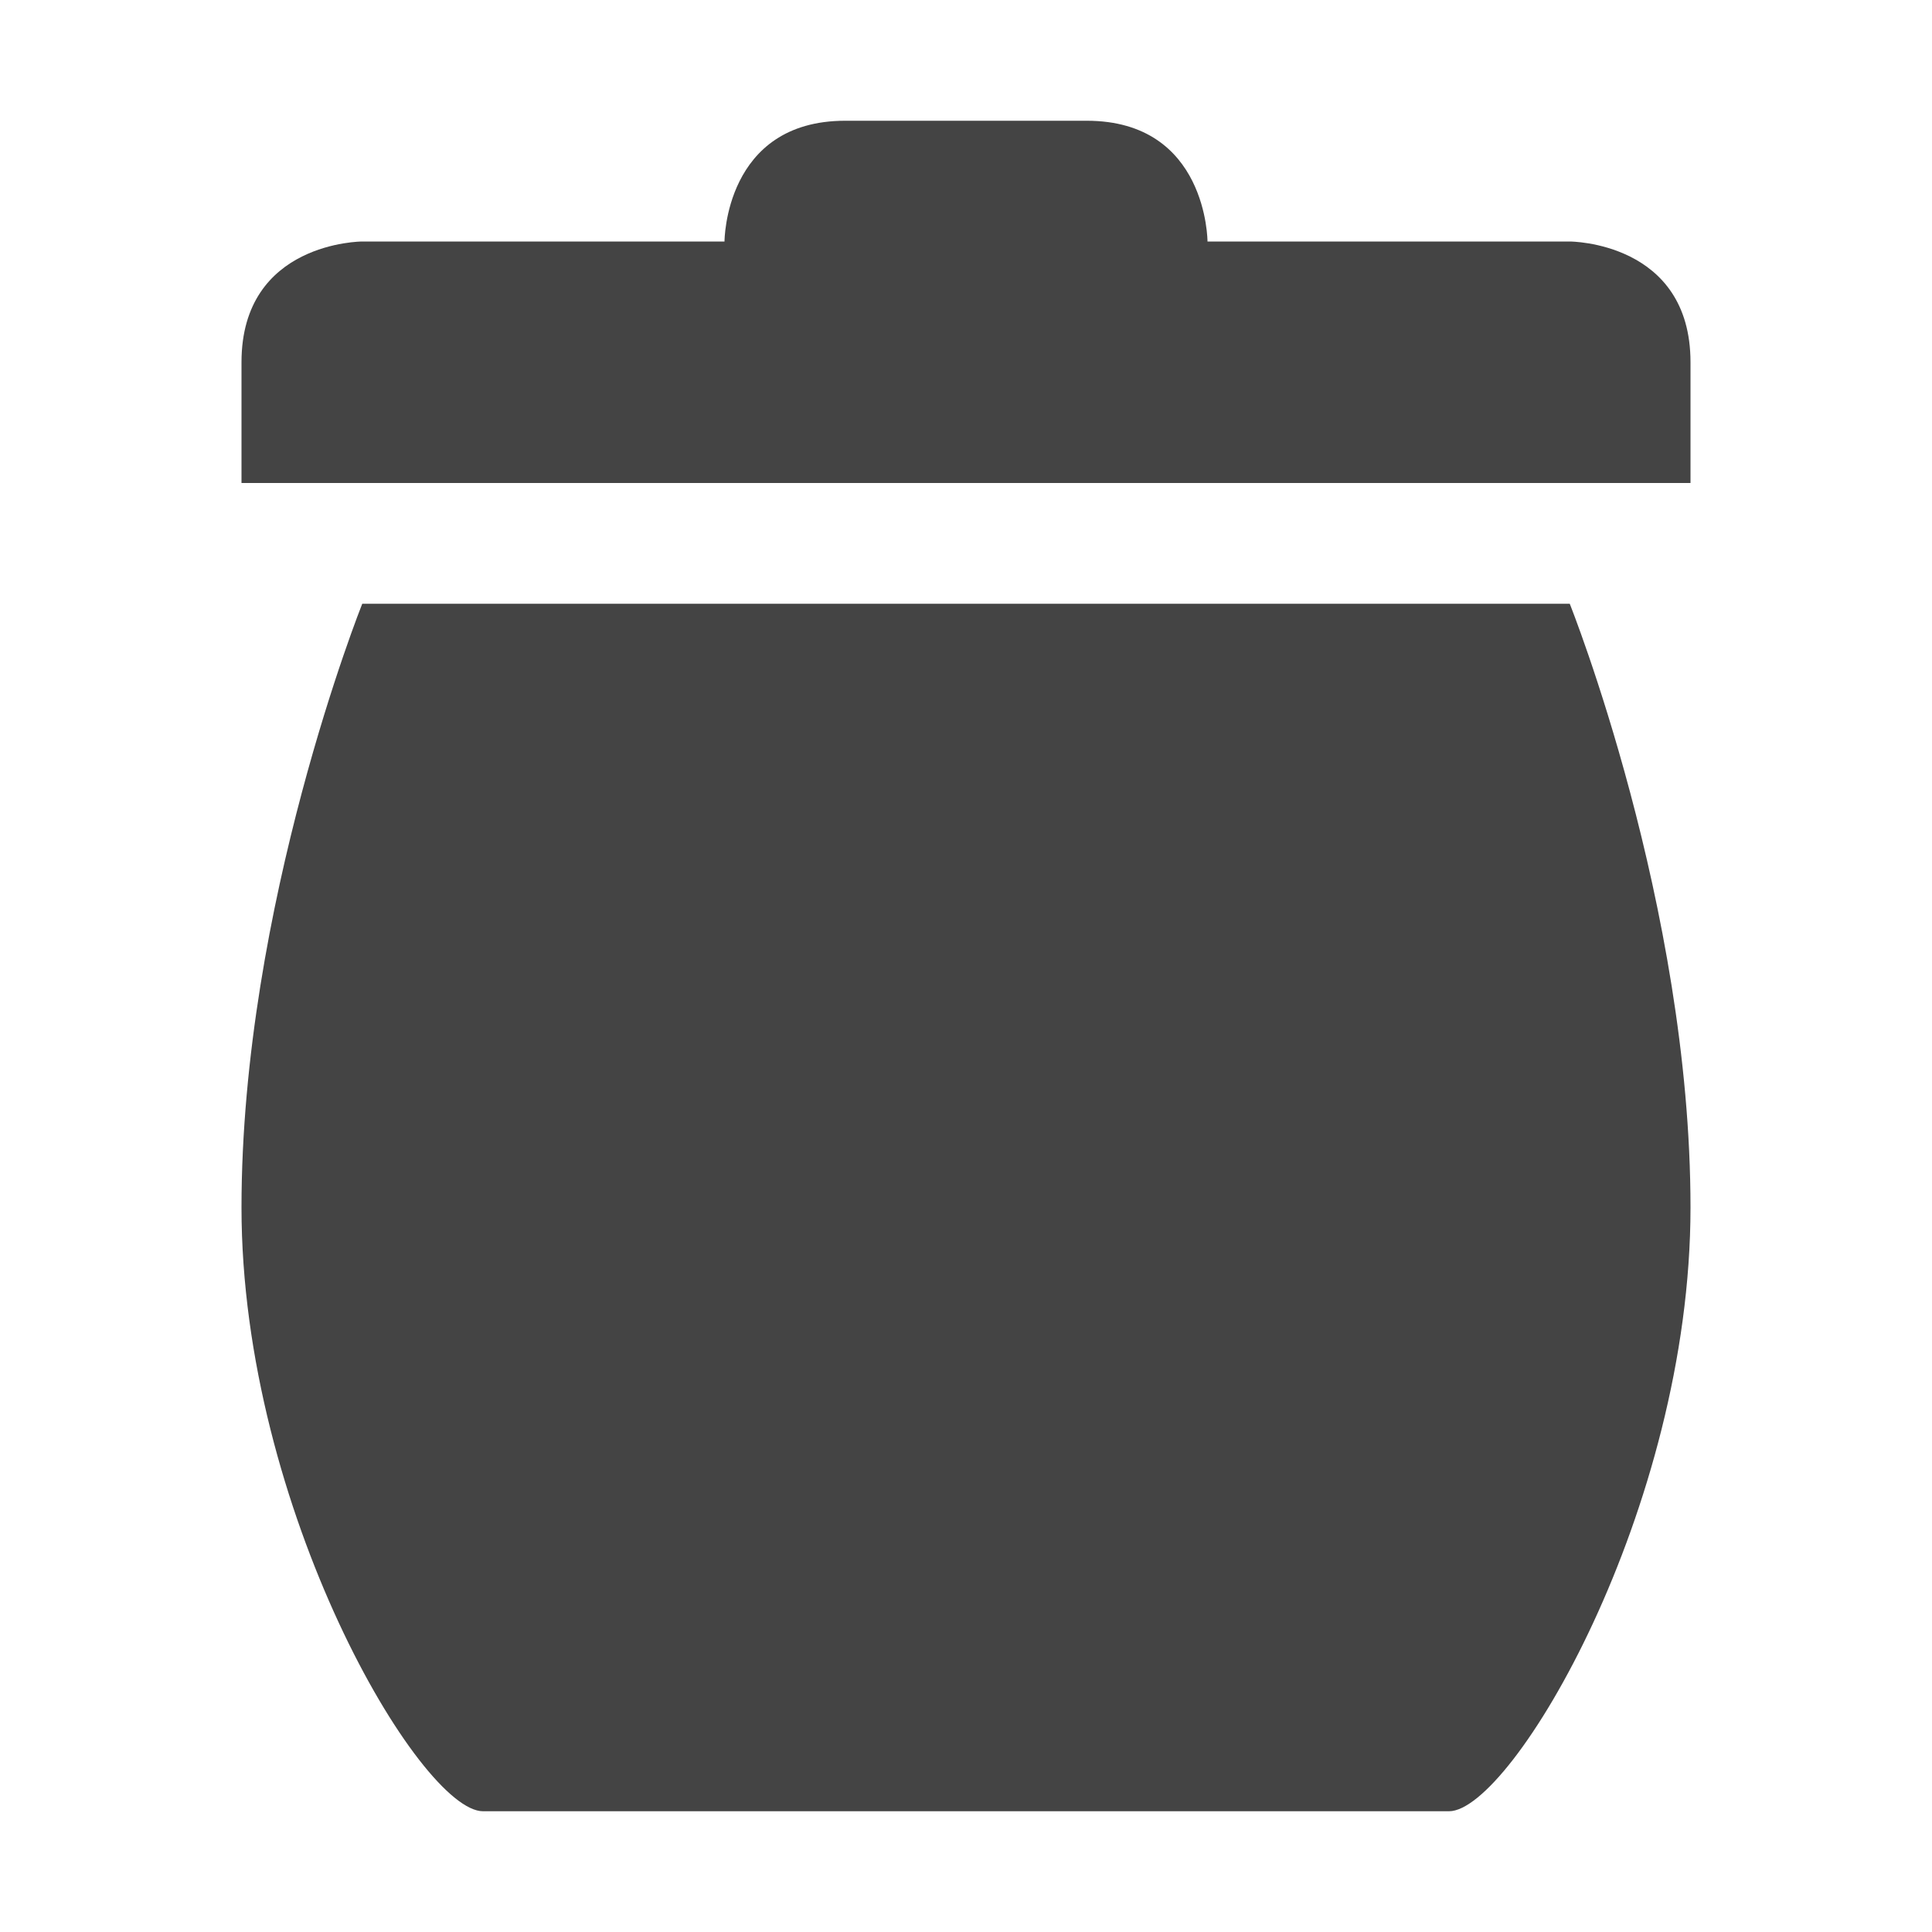
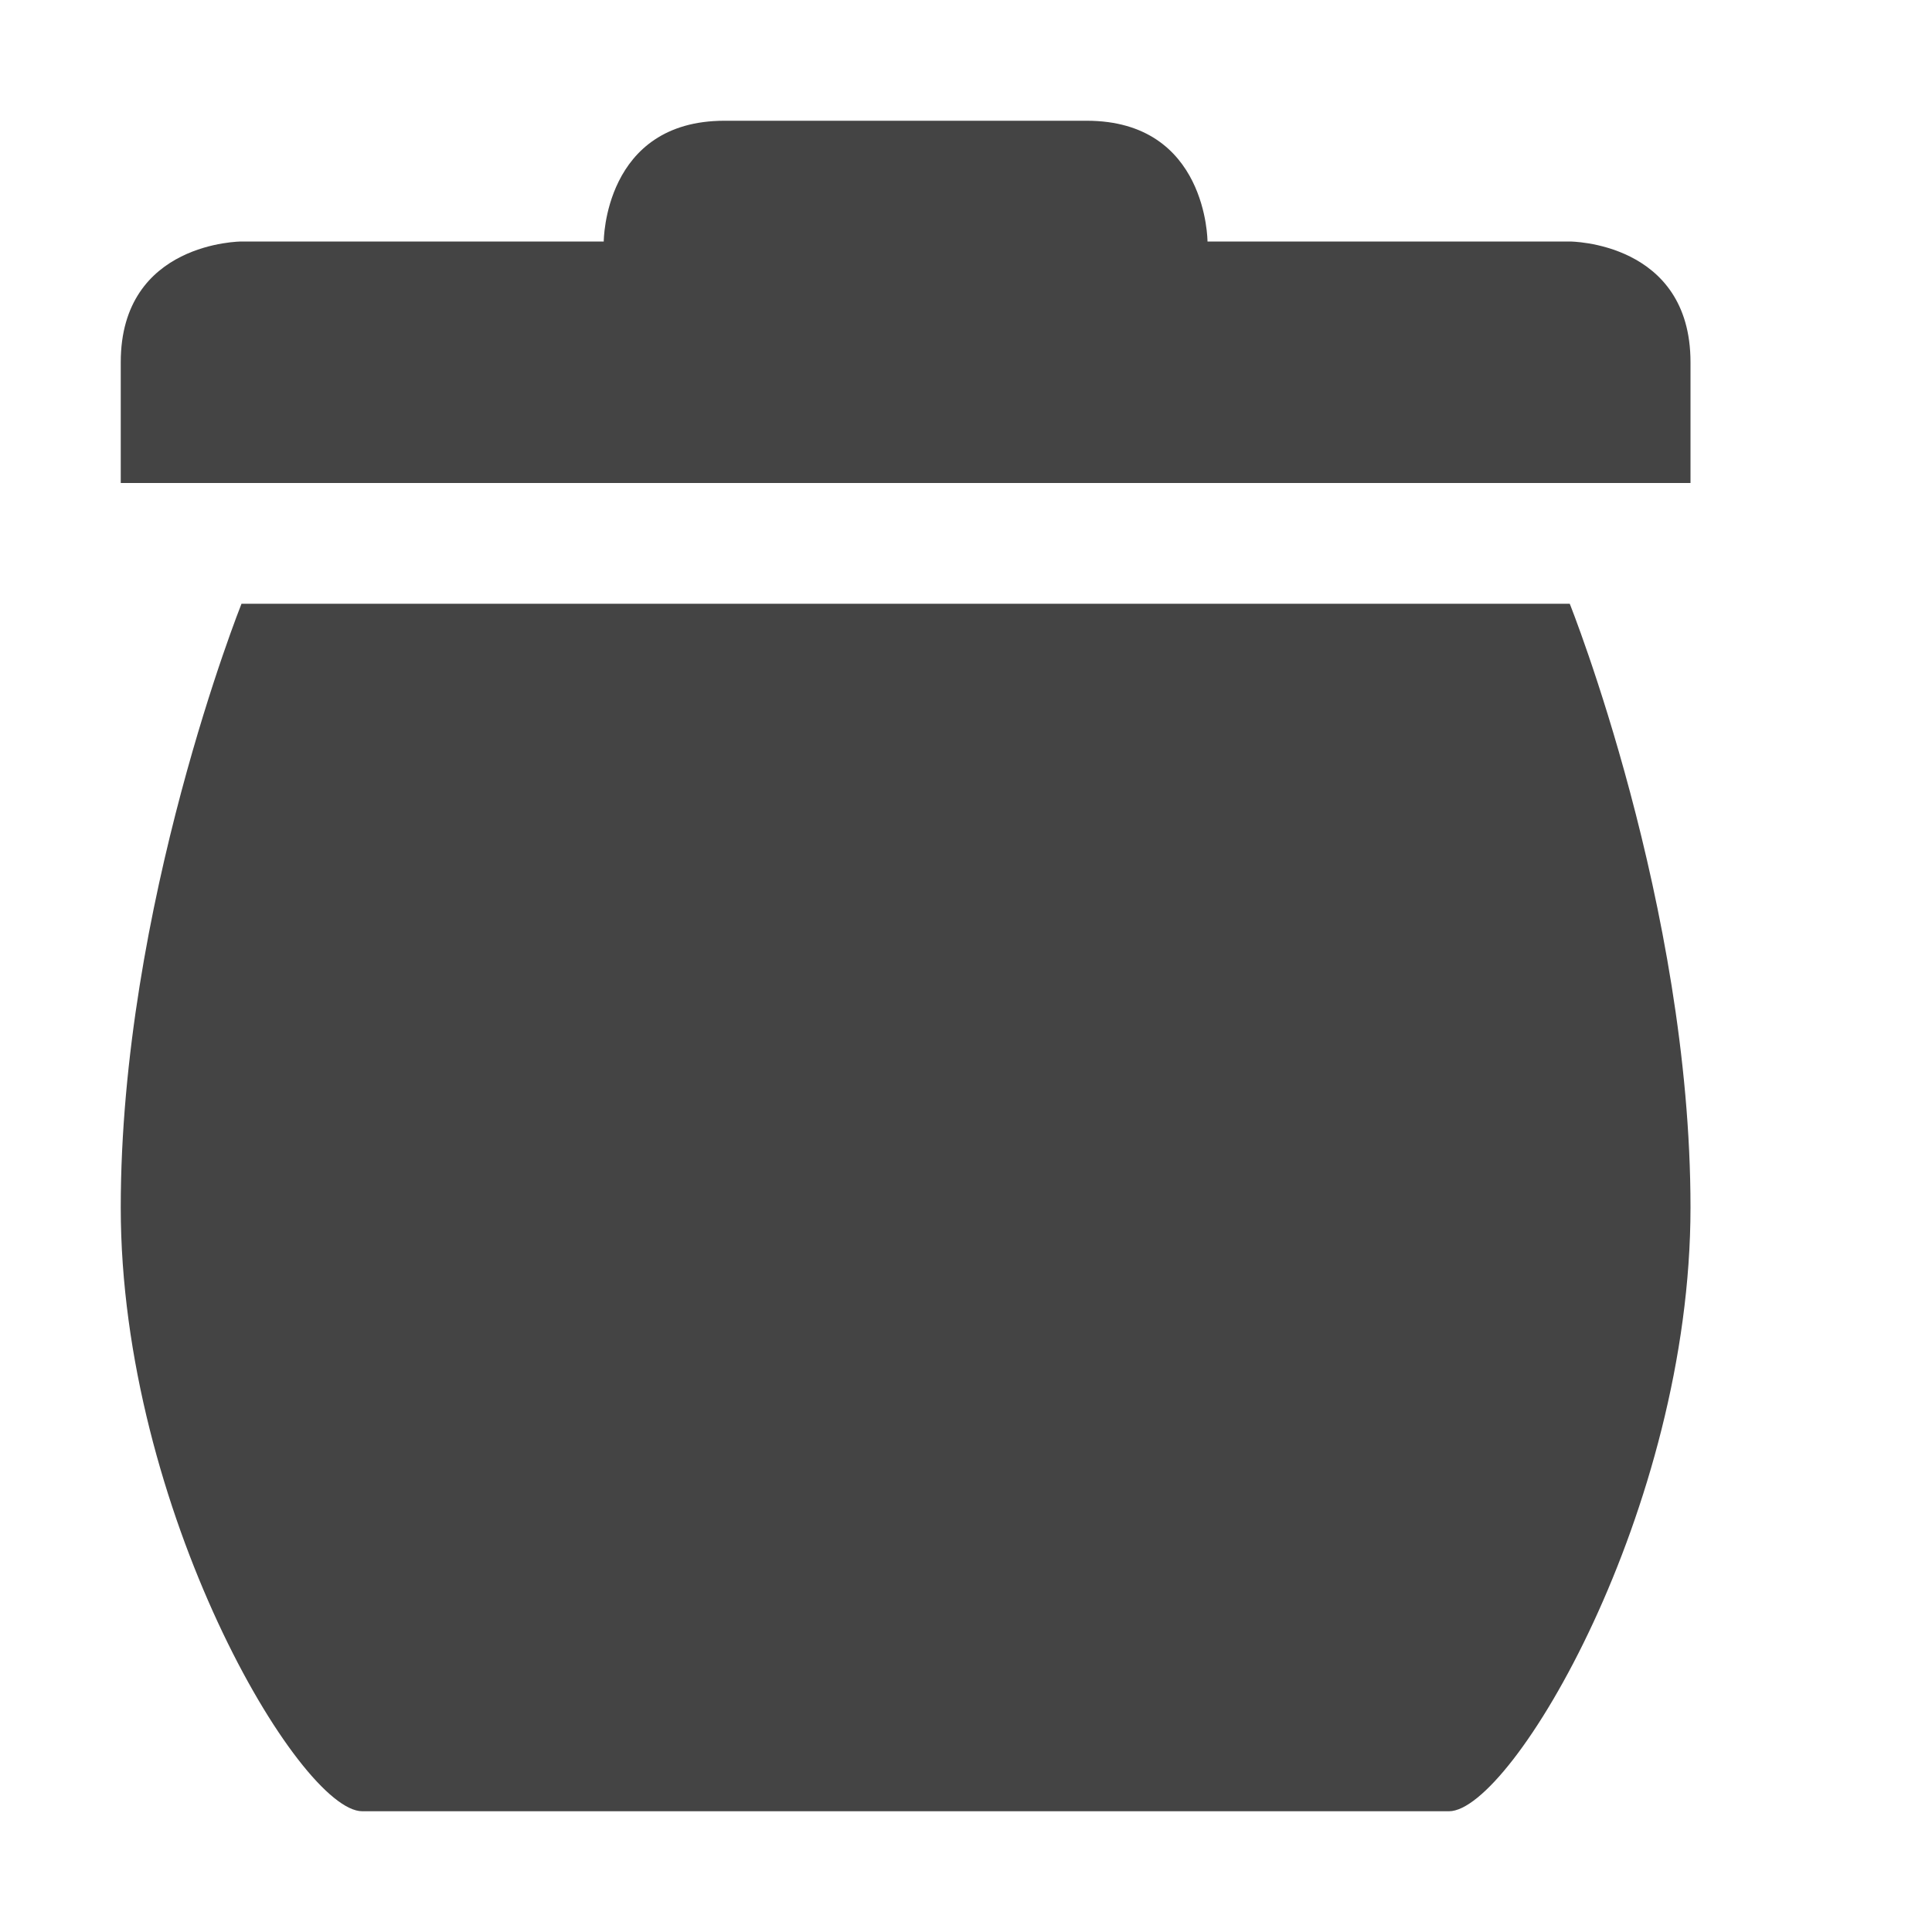
<svg xmlns="http://www.w3.org/2000/svg" width="16" height="16" version="1.1">
  <defs>
    <style id="current-color-scheme" type="text/css">
   .ColorScheme-Text { color:#444444; } .ColorScheme-Highlight { color:#4285f4; }
  </style>
  </defs>
-   <path style="fill:currentColor" class="ColorScheme-Text" d="M 7,1 C 6,1 6,2 6,2 H 3 C 3,2 2,2 2,3 V 4 H 14 V 3 C 14,2 13,2 13,2 H 10 C 10,2 10,1 9,1 Z M 3,5 C 3,5 2,7.5 2,10 2,12.5 3.48,15 4,15 H 12 C 12.52,15 14,12.5 14,10 14,7.5 13,5 13,5 Z" />
+   <path style="fill:currentColor" class="ColorScheme-Text" d="M 6,1 C 5,1 5,2 5,2 H 2 C 2,2 1,2 1,3 V 4 H 14 V 3 C 14,2 13,2 13,2 H 10 C 10,2 10,1 9,1 Z M 2,5 C 2,5 1,7.5 1,10 1,12.5 2.48,15 3,15 H 12 C 12.52,15 14,12.5 14,10 14,7.5 13,5 13,5 Z" />
</svg>
